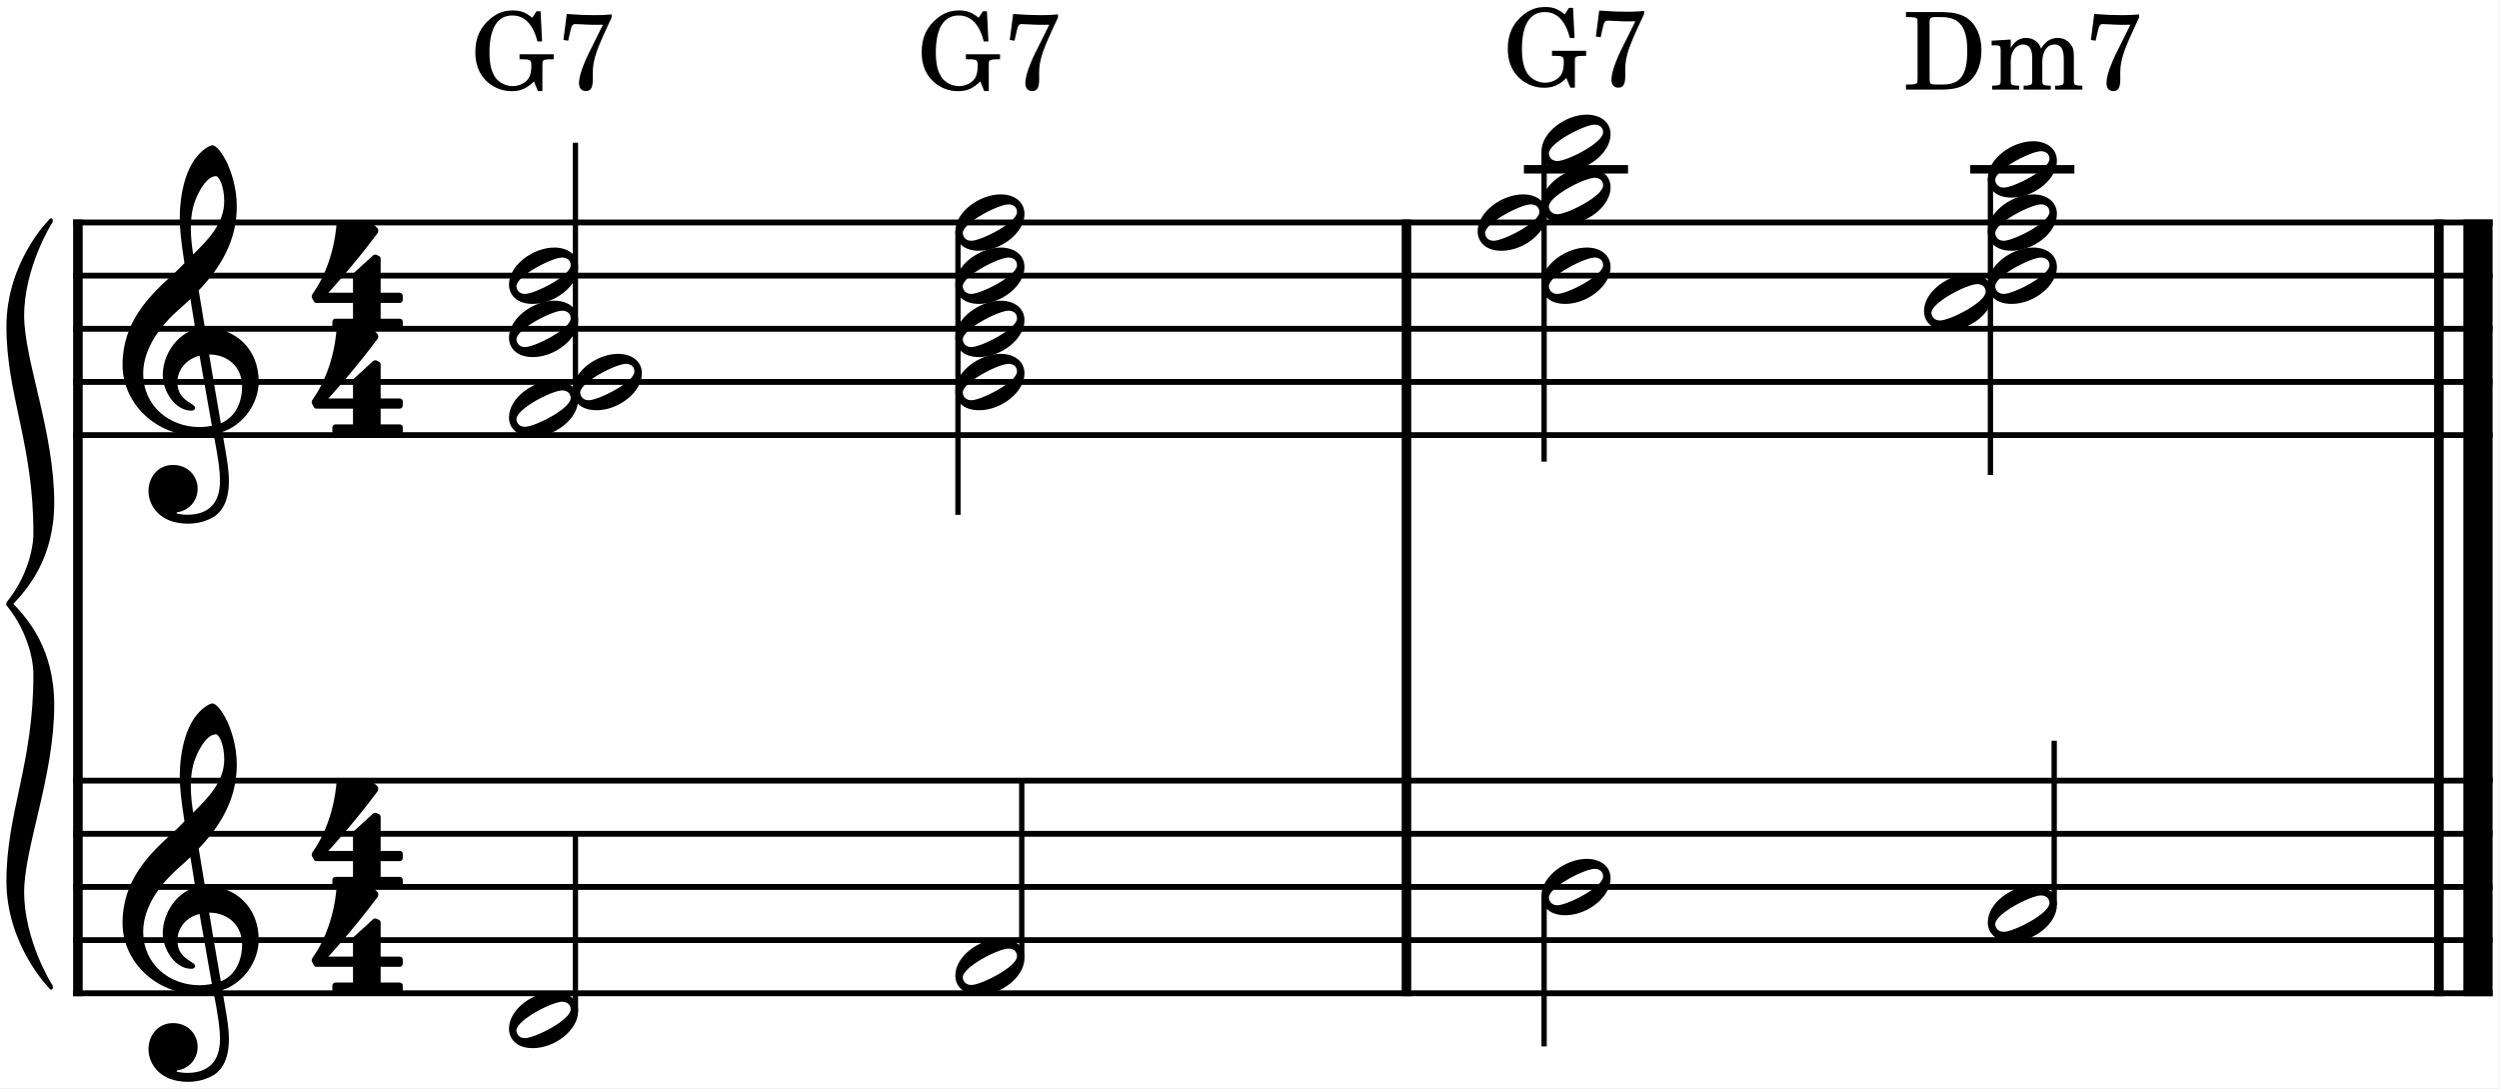
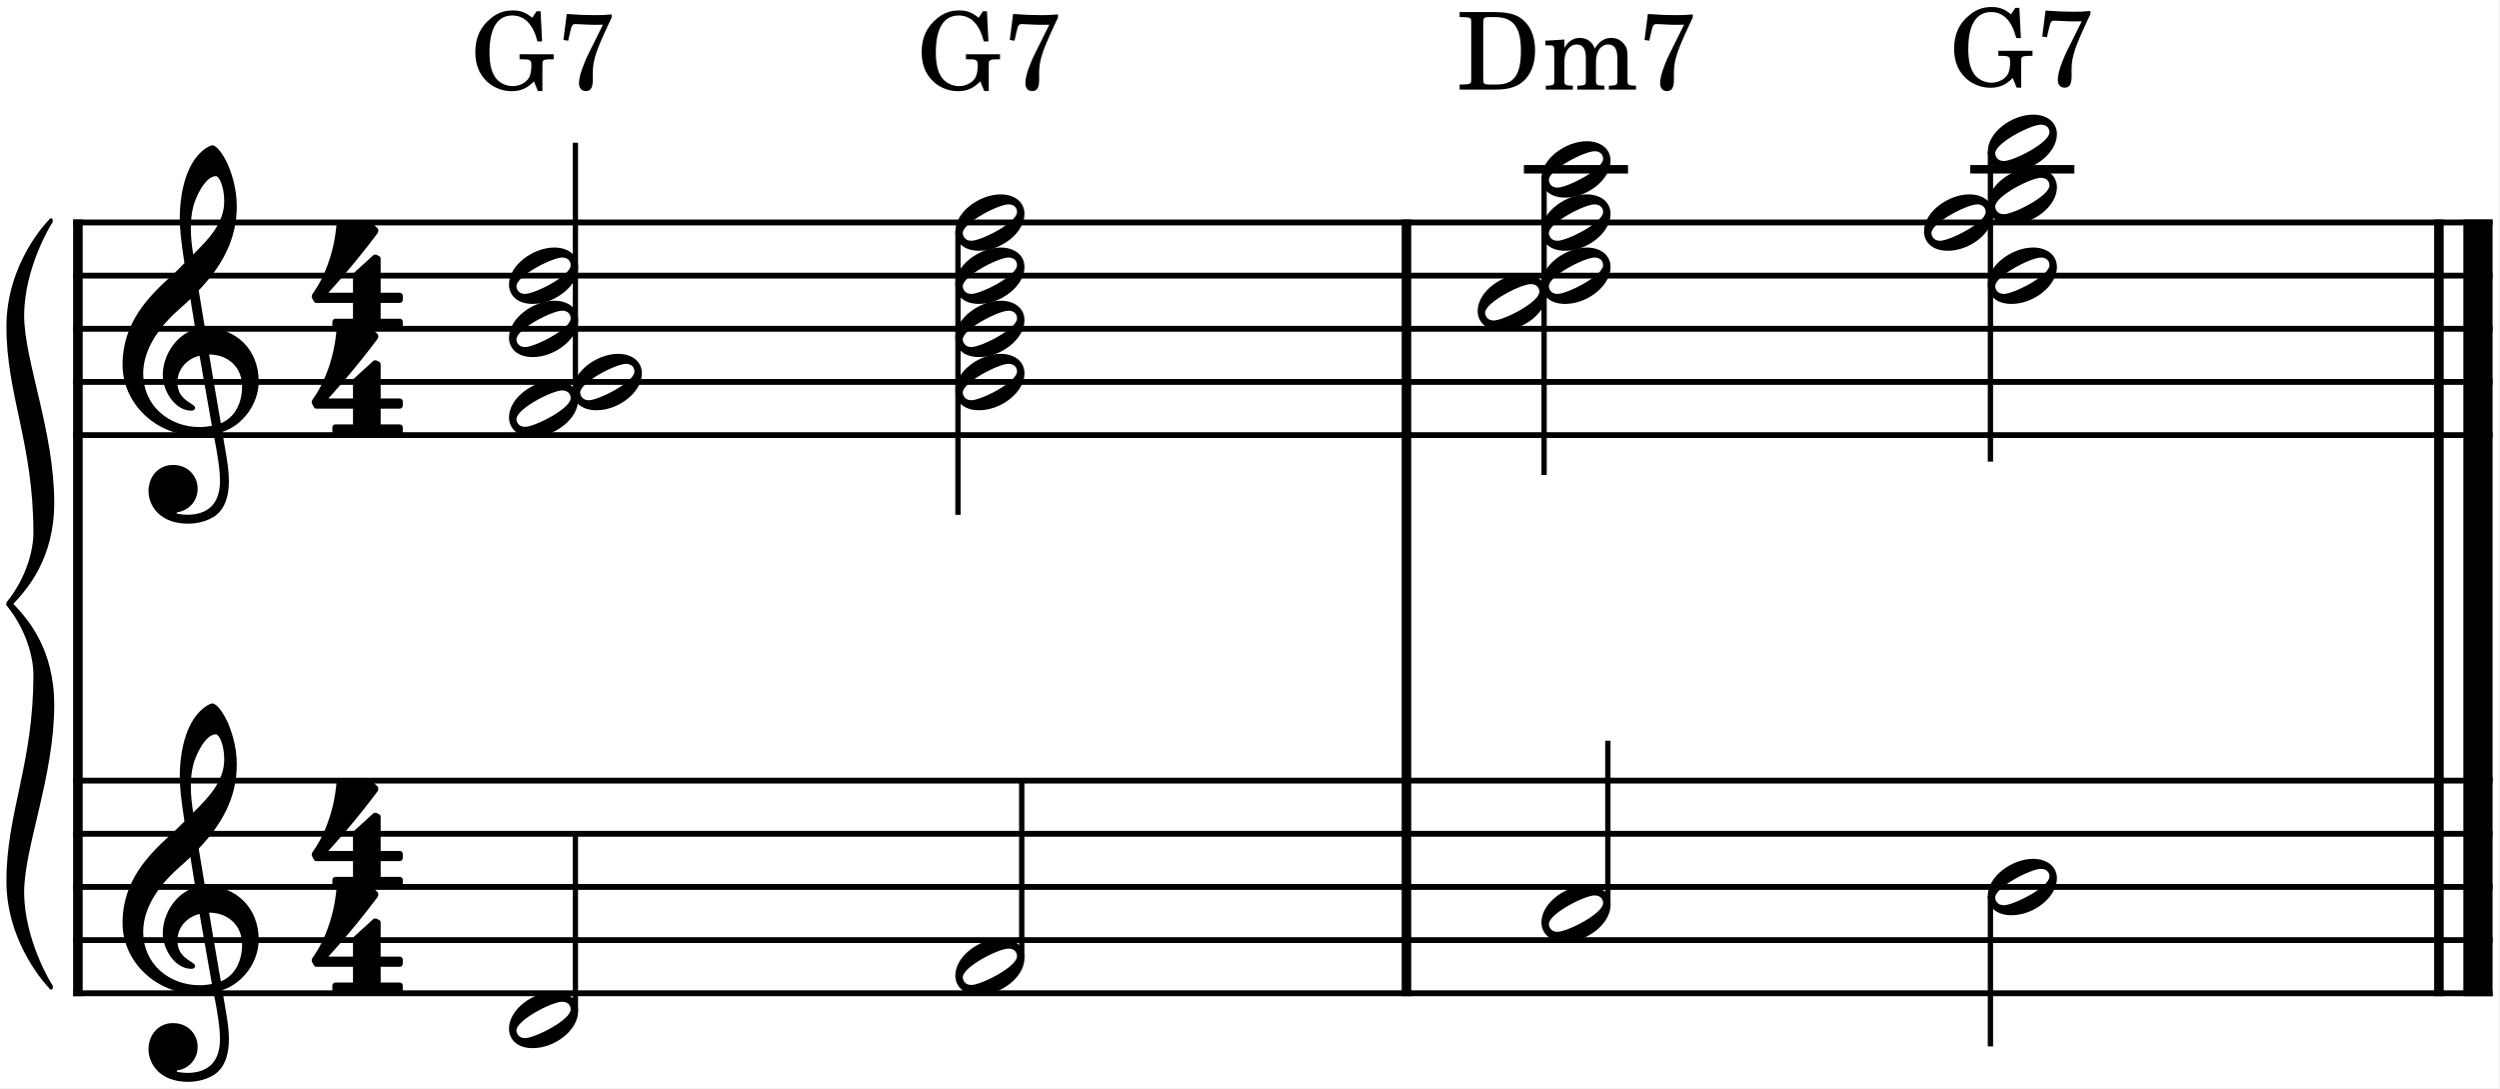
<svg xmlns="http://www.w3.org/2000/svg" width="82.302mm" height="35.823mm" viewBox="0 0 3888.29 1692.43" version="1.2" baseProfile="full">
  <path class="" fill="#ffffff" fill-rule="evenodd" d="M0,0 L3888.29,0 L3888.29,1692.43 L0,1692.43 L0,0 " />
  <polyline class="StaffLines" fill="none" stroke="#000000" stroke-width="9.09" stroke-linejoin="bevel" points="113.776,346.014 3878.29,346.014" />
  <polyline class="StaffLines" fill="none" stroke="#000000" stroke-width="9.09" stroke-linejoin="bevel" points="113.776,428.692 3878.29,428.692" />
  <polyline class="StaffLines" fill="none" stroke="#000000" stroke-width="9.09" stroke-linejoin="bevel" points="113.776,511.369 3878.29,511.369" />
  <polyline class="StaffLines" fill="none" stroke="#000000" stroke-width="9.09" stroke-linejoin="bevel" points="113.776,594.046 3878.29,594.046" />
  <polyline class="StaffLines" fill="none" stroke="#000000" stroke-width="9.09" stroke-linejoin="bevel" points="113.776,676.723 3878.29,676.723" />
  <polyline class="StaffLines" fill="none" stroke="#000000" stroke-width="9.09" stroke-linejoin="bevel" points="113.776,1214.12 3878.29,1214.12" />
  <polyline class="StaffLines" fill="none" stroke="#000000" stroke-width="9.09" stroke-linejoin="bevel" points="113.776,1296.8 3878.29,1296.8" />
  <polyline class="StaffLines" fill="none" stroke="#000000" stroke-width="9.09" stroke-linejoin="bevel" points="113.776,1379.48 3878.29,1379.48" />
  <polyline class="StaffLines" fill="none" stroke="#000000" stroke-width="9.09" stroke-linejoin="bevel" points="113.776,1462.16 3878.29,1462.16" />
  <polyline class="StaffLines" fill="none" stroke="#000000" stroke-width="9.09" stroke-linejoin="bevel" points="113.776,1544.83 3878.29,1544.83" />
  <polyline class="BarLine" fill="none" stroke="#000000" stroke-width="14.88" stroke-linejoin="bevel" points="3794.79,341.467 3794.79,1214.12" />
  <polyline class="BarLine" fill="none" stroke="#000000" stroke-width="45.47" stroke-linejoin="bevel" points="3855.55,341.467 3855.55,1214.12" />
  <polyline class="BarLine" fill="none" stroke="#000000" stroke-width="14.88" stroke-linejoin="bevel" points="121.217,341.467 121.217,1214.12" />
  <polyline class="BarLine" fill="none" stroke="#000000" stroke-width="14.88" stroke-linejoin="bevel" points="2188.36,341.467 2188.36,1214.12" />
  <polyline class="BarLine" fill="none" stroke="#000000" stroke-width="14.88" stroke-linejoin="bevel" points="3794.79,1209.58 3794.79,1549.38" />
  <polyline class="BarLine" fill="none" stroke="#000000" stroke-width="45.47" stroke-linejoin="bevel" points="3855.55,1209.58 3855.55,1549.38" />
  <polyline class="BarLine" fill="none" stroke="#000000" stroke-width="14.88" stroke-linejoin="bevel" points="121.217,1209.58 121.217,1549.38" />
  <polyline class="BarLine" fill="none" stroke="#000000" stroke-width="14.88" stroke-linejoin="bevel" points="2188.36,1209.58 2188.36,1549.38" />
  <polyline class="LedgerLine" fill="none" stroke="#000000" stroke-width="13.23" stroke-linejoin="bevel" points="2371.09,263.337 2533.14,263.337" />
  <polyline class="LedgerLine" fill="none" stroke="#000000" stroke-width="13.23" stroke-linejoin="bevel" points="3065.57,263.337 3227.63,263.337" />
-   <polyline class="Stem" fill="none" stroke="#000000" stroke-width="8.27" stroke-linejoin="bevel" points="2402.5,235.889 2402.5,718.062" />
+   <polyline class="Stem" fill="none" stroke="#000000" stroke-width="8.27" stroke-linejoin="bevel" points="2402.5,277.227 2402.5,738.731" />
  <polyline class="Stem" fill="none" stroke="#000000" stroke-width="8.27" stroke-linejoin="bevel" points="895.286,622.156 895.286,221.999" />
-   <polyline class="Stem" fill="none" stroke="#000000" stroke-width="8.27" stroke-linejoin="bevel" points="3096.99,277.227 3096.99,738.731" />
+   <polyline class="Stem" fill="none" stroke="#000000" stroke-width="8.27" stroke-linejoin="bevel" points="3096.99,235.889 3096.99,718.062" />
  <polyline class="Stem" fill="none" stroke="#000000" stroke-width="8.27" stroke-linejoin="bevel" points="1490.56,359.904 1490.56,800.739" />
-   <polyline class="Stem" fill="none" stroke="#000000" stroke-width="8.27" stroke-linejoin="bevel" points="2402.5,1393.37 2402.5,1627.51" />
-   <polyline class="Stem" fill="none" stroke="#000000" stroke-width="8.27" stroke-linejoin="bevel" points="3196.2,1407.59 3196.2,1152.12" />
+   <polyline class="Stem" fill="none" stroke="#000000" stroke-width="8.27" stroke-linejoin="bevel" points="2501.72,1407.59 2501.72,1152.12" />
+   <polyline class="Stem" fill="none" stroke="#000000" stroke-width="8.27" stroke-linejoin="bevel" points="3096.99,1393.37 3096.99,1627.51" />
  <polyline class="Stem" fill="none" stroke="#000000" stroke-width="8.27" stroke-linejoin="bevel" points="1589.77,1490.27 1589.77,1214.12" />
  <polyline class="Stem" fill="none" stroke="#000000" stroke-width="8.27" stroke-linejoin="bevel" points="895.286,1572.94 895.286,1296.8" />
  <path class="Note" d="M1511.26,622.515 C1500.33,622.515 1498.01,613.577 1498.01,610.593 C1498.01,594.374 1553.62,565.905 1569.18,565.905 C1577.12,565.905 1582.41,570.546 1582.41,577.827 C1582.41,594.374 1526.47,622.515 1511.26,622.515 M1556.93,550.358 C1524.82,550.358 1486.43,577.171 1486.43,607.952 C1486.43,622.187 1496.69,638.062 1523.51,638.062 C1557.93,638.062 1594.01,609.937 1594.01,580.812 C1594.01,561.28 1577.44,550.358 1556.93,550.358" />
-   <path class="Note" d="M3117.69,291.806 C3106.76,291.806 3104.44,282.869 3104.44,279.884 C3104.44,263.665 3160.04,235.197 3175.61,235.197 C3183.54,235.197 3188.84,239.837 3188.84,247.119 C3188.84,263.665 3132.9,291.806 3117.69,291.806 M3163.36,219.65 C3131.25,219.65 3092.86,246.462 3092.86,277.244 C3092.86,291.478 3103.12,307.353 3129.94,307.353 C3164.36,307.353 3200.44,279.228 3200.44,250.103 C3200.44,230.572 3183.87,219.65 3163.36,219.65" />
-   <path class="Note" d="M3117.69,374.483 C3106.76,374.483 3104.44,365.546 3104.44,362.561 C3104.44,346.343 3160.04,317.874 3175.61,317.874 C3183.54,317.874 3188.84,322.514 3188.84,329.796 C3188.84,346.343 3132.9,374.483 3117.69,374.483 M3163.36,302.327 C3131.25,302.327 3092.86,329.139 3092.86,359.921 C3092.86,374.155 3103.12,390.03 3129.94,390.03 C3164.36,390.03 3200.44,361.905 3200.44,332.78 C3200.44,313.249 3183.87,302.327 3163.36,302.327" />
+   <path class="Note" d="M3117.69,250.467 C3106.76,250.467 3104.44,241.53 3104.44,238.546 C3104.44,222.327 3160.04,193.858 3175.61,193.858 C3183.54,193.858 3188.84,198.499 3188.84,205.78 C3188.84,222.327 3132.9,250.467 3117.69,250.467 M3163.36,178.311 C3131.25,178.311 3092.86,205.124 3092.86,235.905 C3092.86,250.139 3103.12,266.014 3129.94,266.014 C3164.36,266.014 3200.44,237.889 3200.44,208.764 C3200.44,189.233 3183.87,178.311 3163.36,178.311" />
+   <path class="Note" d="M3117.69,333.145 C3106.76,333.145 3104.44,324.207 3104.44,321.223 C3104.44,305.004 3160.04,276.535 3175.61,276.535 C3183.54,276.535 3188.84,281.176 3188.84,288.457 C3188.84,305.004 3132.9,333.145 3117.69,333.145 M3163.36,260.988 C3131.25,260.988 3092.86,287.801 3092.86,318.582 C3092.86,332.817 3103.12,348.692 3129.94,348.692 C3164.36,348.692 3200.44,320.567 3200.44,291.442 C3200.44,271.91 3183.87,260.988 3163.36,260.988" />
+   <path class="Note" d="M3018.46,374.483 C3007.54,374.483 3005.21,365.546 3005.21,362.561 C3005.21,346.343 3060.82,317.874 3076.38,317.874 C3084.32,317.874 3089.62,322.514 3089.62,329.796 C3089.62,346.343 3033.68,374.483 3018.46,374.483 M3064.13,302.327 C3032.02,302.327 2993.63,329.139 2993.63,359.921 C2993.63,374.155 3003.9,390.03 3030.71,390.03 C3065.13,390.03 3101.21,361.905 3101.21,332.78 C3101.21,313.249 3084.65,302.327 3064.13,302.327" />
  <path class="Note" d="M3117.69,457.16 C3106.76,457.16 3104.44,448.223 3104.44,445.239 C3104.44,429.02 3160.04,400.551 3175.61,400.551 C3183.54,400.551 3188.84,405.192 3188.84,412.473 C3188.84,429.02 3132.9,457.16 3117.69,457.16 M3163.36,385.004 C3131.25,385.004 3092.86,411.817 3092.86,442.598 C3092.86,456.832 3103.12,472.707 3129.94,472.707 C3164.36,472.707 3200.44,444.582 3200.44,415.457 C3200.44,395.926 3183.87,385.004 3163.36,385.004" />
-   <path class="Note" d="M3018.46,498.499 C3007.54,498.499 3005.21,489.561 3005.21,486.577 C3005.21,470.358 3060.82,441.89 3076.38,441.89 C3084.32,441.89 3089.62,446.53 3089.62,453.811 C3089.62,470.358 3033.68,498.499 3018.46,498.499 M3064.13,426.343 C3032.02,426.343 2993.63,453.155 2993.63,483.936 C2993.63,498.171 3003.9,514.046 3030.71,514.046 C3065.13,514.046 3101.21,485.921 3101.21,456.796 C3101.21,437.265 3084.65,426.343 3064.13,426.343" />
-   <path class="Note" d="M2423.2,250.467 C2412.28,250.467 2409.95,241.53 2409.95,238.546 C2409.95,222.327 2465.56,193.858 2481.12,193.858 C2489.06,193.858 2494.35,198.499 2494.35,205.78 C2494.35,222.327 2438.42,250.467 2423.2,250.467 M2468.87,178.311 C2436.76,178.311 2398.37,205.124 2398.37,235.905 C2398.37,250.139 2408.63,266.014 2435.45,266.014 C2469.87,266.014 2505.95,237.889 2505.95,208.764 C2505.95,189.233 2489.38,178.311 2468.87,178.311" />
-   <path class="Note" d="M2423.2,333.145 C2412.28,333.145 2409.95,324.207 2409.95,321.223 C2409.95,305.004 2465.56,276.535 2481.12,276.535 C2489.06,276.535 2494.35,281.176 2494.35,288.457 C2494.35,305.004 2438.42,333.145 2423.2,333.145 M2468.87,260.988 C2436.76,260.988 2398.37,287.801 2398.37,318.582 C2398.37,332.817 2408.63,348.692 2435.45,348.692 C2469.87,348.692 2505.95,320.567 2505.95,291.442 C2505.95,271.91 2489.38,260.988 2468.87,260.988" />
-   <path class="Note" d="M2323.97,374.483 C2313.05,374.483 2310.72,365.546 2310.72,362.561 C2310.72,346.343 2366.33,317.874 2381.89,317.874 C2389.83,317.874 2395.13,322.514 2395.13,329.796 C2395.13,346.343 2339.19,374.483 2323.97,374.483 M2369.64,302.327 C2337.54,302.327 2299.14,329.139 2299.14,359.921 C2299.14,374.155 2309.41,390.03 2336.22,390.03 C2370.64,390.03 2406.72,361.905 2406.72,332.78 C2406.72,313.249 2390.16,302.327 2369.64,302.327" />
+   <path class="Note" d="M2423.2,291.806 C2412.28,291.806 2409.95,282.869 2409.95,279.884 C2409.95,263.665 2465.56,235.197 2481.12,235.197 C2489.06,235.197 2494.35,239.837 2494.35,247.119 C2494.35,263.665 2438.42,291.806 2423.2,291.806 M2468.87,219.65 C2436.76,219.65 2398.37,246.462 2398.37,277.244 C2398.37,291.478 2408.63,307.353 2435.45,307.353 C2469.87,307.353 2505.95,279.228 2505.95,250.103 C2505.95,230.572 2489.38,219.65 2468.87,219.65" />
+   <path class="Note" d="M2423.2,374.483 C2412.28,374.483 2409.95,365.546 2409.95,362.561 C2409.95,346.343 2465.56,317.874 2481.12,317.874 C2489.06,317.874 2494.35,322.514 2494.35,329.796 C2494.35,346.343 2438.42,374.483 2423.2,374.483 M2468.87,302.327 C2436.76,302.327 2398.37,329.139 2398.37,359.921 C2398.37,374.155 2408.63,390.03 2435.45,390.03 C2469.87,390.03 2505.95,361.905 2505.95,332.78 C2505.95,313.249 2489.38,302.327 2468.87,302.327" />
  <path class="Note" d="M2423.2,457.16 C2412.28,457.16 2409.95,448.223 2409.95,445.239 C2409.95,429.02 2465.56,400.551 2481.12,400.551 C2489.06,400.551 2494.35,405.192 2494.35,412.473 C2494.35,429.02 2438.42,457.16 2423.2,457.16 M2468.87,385.004 C2436.76,385.004 2398.37,411.817 2398.37,442.598 C2398.37,456.832 2408.63,472.707 2435.45,472.707 C2469.87,472.707 2505.95,444.582 2505.95,415.457 C2505.95,395.926 2489.38,385.004 2468.87,385.004" />
+   <path class="Note" d="M2323.97,498.499 C2313.05,498.499 2310.72,489.561 2310.72,486.577 C2310.72,470.358 2366.33,441.89 2381.89,441.89 C2389.83,441.89 2395.13,446.53 2395.13,453.811 C2395.13,470.358 2339.19,498.499 2323.97,498.499 M2369.64,426.343 C2337.54,426.343 2299.14,453.155 2299.14,483.936 C2299.14,498.171 2309.41,514.046 2336.22,514.046 C2370.64,514.046 2406.72,485.921 2406.72,456.796 C2406.72,437.265 2390.16,426.343 2369.64,426.343" />
  <path class="Note" d="M816.768,663.853 C805.846,663.853 803.518,654.916 803.518,651.931 C803.518,635.713 859.127,607.244 874.69,607.244 C882.627,607.244 887.924,611.885 887.924,619.166 C887.924,635.713 831.987,663.853 816.768,663.853 M862.44,591.697 C830.33,591.697 791.94,618.51 791.94,649.291 C791.94,663.525 802.205,679.4 829.018,679.4 C863.44,679.4 899.518,651.275 899.518,622.15 C899.518,602.619 882.955,591.697 862.44,591.697" />
  <path class="Note" d="M915.981,622.515 C905.059,622.515 902.731,613.577 902.731,610.593 C902.731,594.374 958.34,565.905 973.902,565.905 C981.84,565.905 987.137,570.546 987.137,577.827 C987.137,594.374 931.199,622.515 915.981,622.515 M961.652,550.358 C929.543,550.358 891.152,577.171 891.152,607.952 C891.152,622.187 901.418,638.062 928.231,638.062 C962.652,638.062 998.731,609.937 998.731,580.812 C998.731,561.28 982.168,550.358 961.652,550.358" />
  <path class="Note" d="M816.768,539.838 C805.846,539.838 803.518,530.9 803.518,527.916 C803.518,511.697 859.127,483.228 874.69,483.228 C882.627,483.228 887.924,487.869 887.924,495.15 C887.924,511.697 831.987,539.838 816.768,539.838 M862.44,467.681 C830.33,467.681 791.94,494.494 791.94,525.275 C791.94,539.509 802.205,555.384 829.018,555.384 C863.44,555.384 899.518,527.259 899.518,498.134 C899.518,478.603 882.955,467.681 862.44,467.681" />
  <path class="Note" d="M816.768,457.16 C805.846,457.16 803.518,448.223 803.518,445.239 C803.518,429.02 859.127,400.551 874.69,400.551 C882.627,400.551 887.924,405.192 887.924,412.473 C887.924,429.02 831.987,457.16 816.768,457.16 M862.44,385.004 C830.33,385.004 791.94,411.817 791.94,442.598 C791.94,456.832 802.205,472.707 829.018,472.707 C863.44,472.707 899.518,444.582 899.518,415.457 C899.518,395.926 882.955,385.004 862.44,385.004" />
  <path class="Note" d="M1511.26,374.483 C1500.33,374.483 1498.01,365.546 1498.01,362.561 C1498.01,346.343 1553.62,317.874 1569.18,317.874 C1577.12,317.874 1582.41,322.514 1582.41,329.796 C1582.41,346.343 1526.47,374.483 1511.26,374.483 M1556.93,302.327 C1524.82,302.327 1486.43,329.139 1486.43,359.921 C1486.43,374.155 1496.69,390.03 1523.51,390.03 C1557.93,390.03 1594.01,361.905 1594.01,332.78 C1594.01,313.249 1577.44,302.327 1556.93,302.327" />
  <path class="Note" d="M1511.26,457.16 C1500.33,457.16 1498.01,448.223 1498.01,445.239 C1498.01,429.02 1553.62,400.551 1569.18,400.551 C1577.12,400.551 1582.41,405.192 1582.41,412.473 C1582.41,429.02 1526.47,457.16 1511.26,457.16 M1556.93,385.004 C1524.82,385.004 1486.43,411.817 1486.43,442.598 C1486.43,456.832 1496.69,472.707 1523.51,472.707 C1557.93,472.707 1594.01,444.582 1594.01,415.457 C1594.01,395.926 1577.44,385.004 1556.93,385.004" />
  <path class="Note" d="M1511.26,539.838 C1500.33,539.838 1498.01,530.9 1498.01,527.916 C1498.01,511.697 1553.62,483.228 1569.18,483.228 C1577.12,483.228 1582.41,487.869 1582.41,495.15 C1582.41,511.697 1526.47,539.838 1511.26,539.838 M1556.93,467.681 C1524.82,467.681 1486.43,494.494 1486.43,525.275 C1486.43,539.509 1496.69,555.384 1523.51,555.384 C1557.93,555.384 1594.01,527.259 1594.01,498.134 C1594.01,478.603 1577.44,467.681 1556.93,467.681" />
  <path class="Note" d="M1511.26,1531.96 C1500.33,1531.96 1498.01,1523.03 1498.01,1520.04 C1498.01,1503.82 1553.62,1475.35 1569.18,1475.35 C1577.12,1475.35 1582.41,1479.99 1582.41,1487.28 C1582.41,1503.82 1526.47,1531.96 1511.26,1531.96 M1556.93,1459.81 C1524.82,1459.81 1486.43,1486.62 1486.43,1517.4 C1486.43,1531.64 1496.69,1547.51 1523.51,1547.51 C1557.93,1547.51 1594.01,1519.39 1594.01,1490.26 C1594.01,1470.73 1577.44,1459.81 1556.93,1459.81" />
-   <path class="Note" d="M3117.69,1449.29 C3106.76,1449.29 3104.44,1440.35 3104.44,1437.36 C3104.44,1421.15 3160.04,1392.68 3175.61,1392.68 C3183.54,1392.68 3188.84,1397.32 3188.84,1404.6 C3188.84,1421.15 3132.9,1449.29 3117.69,1449.29 M3163.36,1377.13 C3131.25,1377.13 3092.86,1403.94 3092.86,1434.72 C3092.86,1448.96 3103.12,1464.83 3129.94,1464.83 C3164.36,1464.83 3200.44,1436.71 3200.44,1407.58 C3200.44,1388.05 3183.87,1377.13 3163.36,1377.13" />
-   <path class="Note" d="M2423.2,1407.95 C2412.28,1407.95 2409.95,1399.01 2409.95,1396.03 C2409.95,1379.81 2465.56,1351.34 2481.12,1351.34 C2489.06,1351.34 2494.35,1355.98 2494.35,1363.26 C2494.35,1379.81 2438.42,1407.95 2423.2,1407.95 M2468.87,1335.79 C2436.76,1335.79 2398.37,1362.6 2398.37,1393.39 C2398.37,1407.62 2408.63,1423.49 2435.45,1423.49 C2469.87,1423.49 2505.95,1395.37 2505.95,1366.24 C2505.95,1346.71 2489.38,1335.79 2468.87,1335.79" />
+   <path class="Note" d="M3117.69,1407.95 C3106.76,1407.95 3104.44,1399.01 3104.44,1396.03 C3104.44,1379.81 3160.04,1351.34 3175.61,1351.34 C3183.54,1351.34 3188.84,1355.98 3188.84,1363.26 C3188.84,1379.81 3132.9,1407.95 3117.69,1407.95 M3163.36,1335.79 C3131.25,1335.79 3092.86,1362.6 3092.86,1393.39 C3092.86,1407.62 3103.12,1423.49 3129.94,1423.49 C3164.36,1423.49 3200.44,1395.37 3200.44,1366.24 C3200.44,1346.71 3183.87,1335.79 3163.36,1335.79" />
+   <path class="Note" d="M2423.2,1449.29 C2412.28,1449.29 2409.95,1440.35 2409.95,1437.36 C2409.95,1421.15 2465.56,1392.68 2481.12,1392.68 C2489.06,1392.68 2494.35,1397.32 2494.35,1404.6 C2494.35,1421.15 2438.42,1449.29 2423.2,1449.29 M2468.87,1377.13 C2436.76,1377.13 2398.37,1403.94 2398.37,1434.72 C2398.37,1448.96 2408.63,1464.83 2435.45,1464.83 C2469.87,1464.83 2505.95,1436.71 2505.95,1407.58 C2505.95,1388.05 2489.38,1377.13 2468.87,1377.13" />
  <path class="Note" d="M816.768,1614.64 C805.846,1614.64 803.518,1605.7 803.518,1602.72 C803.518,1586.5 859.127,1558.03 874.69,1558.03 C882.627,1558.03 887.924,1562.67 887.924,1569.95 C887.924,1586.5 831.987,1614.64 816.768,1614.64 M862.44,1542.48 C830.33,1542.48 791.94,1569.3 791.94,1600.08 C791.94,1614.31 802.205,1630.19 829.018,1630.19 C863.44,1630.19 899.518,1602.06 899.518,1572.94 C899.518,1553.41 882.955,1542.48 862.44,1542.48" />
  <path class="Clef" d="M329.682,662.233 C323.057,663.562 316.776,664.218 310.479,664.218 C263.151,664.218 222.776,631.124 222.776,581.14 C222.776,540.749 251.244,504.671 280.369,479.515 C285.994,474.562 291.291,469.921 296.26,464.952 C299.229,482.827 301.557,498.39 303.869,511.952 C273.744,520.89 253.229,552.671 253.229,583.78 C253.229,606.952 271.432,638.733 297.901,638.733 C300.557,638.733 303.541,637.405 303.541,634.421 C303.541,631.452 300.229,629.796 296.26,627.14 C283.338,619.202 276.057,610.593 276.057,594.374 C276.057,574.187 290.963,557.968 310.479,553.327 L329.682,662.233 M300.557,321.968 C303.541,308.733 318.76,273.968 335.979,273.968 C340.932,273.968 348.885,290.187 348.885,313.03 C348.885,347.452 323.401,373.28 300.557,395.78 C298.572,382.546 296.916,369.64 296.916,355.733 C296.916,343.483 297.901,332.233 300.557,321.968 M376.682,600.999 C376.682,624.499 367.088,648.655 343.588,658.265 C336.635,618.546 327.697,565.905 325.385,551.343 C355.166,551.343 376.682,571.546 376.682,600.999 M231.041,763.843 C231.041,785.687 247.932,814.483 292.619,814.483 C308.166,814.483 321.744,810.515 333.651,803.233 C351.526,790.655 356.166,768.812 356.166,747.952 C356.166,735.046 354.182,720.155 350.869,701.28 C349.869,694.671 347.885,684.733 345.901,671.827 C378.338,661.233 402.51,627.483 402.51,593.39 C402.51,543.405 367.088,509.64 318.76,509.64 C315.447,489.78 312.135,470.249 309.166,451.718 C344.244,414.983 368.416,373.608 368.416,320.983 C368.416,290.858 359.135,266.358 353.854,254.452 C345.901,237.562 336.307,225.983 330.338,225.983 C328.026,225.983 317.776,229.952 306.838,242.858 C285.666,268.015 279.697,310.39 279.697,338.187 C279.697,356.062 281.354,372.28 286.979,409.358 C286.651,409.687 269.447,427.218 262.494,432.858 C232.369,460.983 190.666,501.03 190.666,567.233 C190.666,629.124 244.619,677.78 306.182,677.78 C315.776,677.78 324.713,676.796 332.338,675.468 C338.619,707.249 342.26,730.421 342.26,747.952 C342.26,782.374 324.713,800.593 291.291,800.593 C283.338,800.593 276.401,798.937 275.729,798.937 C275.401,798.593 274.744,798.265 274.744,797.937 C274.744,797.28 275.401,796.952 276.401,796.608 C291.947,794.296 307.51,781.062 307.51,759.874 C307.51,741.999 293.932,723.14 269.119,723.14 C245.947,723.14 231.041,741.999 231.041,763.843" />
  <path class="Clef" d="M329.682,1530.34 C323.057,1531.67 316.776,1532.33 310.479,1532.33 C263.151,1532.33 222.776,1499.23 222.776,1449.25 C222.776,1408.86 251.244,1372.78 280.369,1347.62 C285.994,1342.67 291.291,1338.03 296.26,1333.06 C299.229,1350.94 301.557,1366.5 303.869,1380.06 C273.744,1389 253.229,1420.78 253.229,1451.89 C253.229,1475.06 271.432,1506.84 297.901,1506.84 C300.557,1506.84 303.541,1505.52 303.541,1502.53 C303.541,1499.56 300.229,1497.91 296.26,1495.25 C283.338,1487.31 276.057,1478.7 276.057,1462.48 C276.057,1442.3 290.963,1426.08 310.479,1421.44 L329.682,1530.34 M300.557,1190.08 C303.541,1176.84 318.76,1142.08 335.979,1142.08 C340.932,1142.08 348.885,1158.3 348.885,1181.14 C348.885,1215.56 323.401,1241.39 300.557,1263.89 C298.572,1250.66 296.916,1237.75 296.916,1223.84 C296.916,1211.59 297.901,1200.34 300.557,1190.08 M376.682,1469.11 C376.682,1492.61 367.088,1516.77 343.588,1526.37 C336.635,1486.66 327.697,1434.02 325.385,1419.45 C355.166,1419.45 376.682,1439.66 376.682,1469.11 M231.041,1631.95 C231.041,1653.8 247.932,1682.59 292.619,1682.59 C308.166,1682.59 321.744,1678.62 333.651,1671.34 C351.526,1658.77 356.166,1636.92 356.166,1616.06 C356.166,1603.16 354.182,1588.27 350.869,1569.39 C349.869,1562.78 347.885,1552.84 345.901,1539.94 C378.338,1529.34 402.51,1495.59 402.51,1461.5 C402.51,1411.52 367.088,1377.75 318.76,1377.75 C315.447,1357.89 312.135,1338.36 309.166,1319.83 C344.244,1283.09 368.416,1241.72 368.416,1189.09 C368.416,1158.97 359.135,1134.47 353.854,1122.56 C345.901,1105.67 336.307,1094.09 330.338,1094.09 C328.026,1094.09 317.776,1098.06 306.838,1110.97 C285.666,1136.12 279.697,1178.5 279.697,1206.3 C279.697,1224.17 281.354,1240.39 286.979,1277.47 C286.651,1277.8 269.447,1295.33 262.494,1300.97 C232.369,1329.09 190.666,1369.14 190.666,1435.34 C190.666,1497.23 244.619,1545.89 306.182,1545.89 C315.776,1545.89 324.713,1544.91 332.338,1543.58 C338.619,1575.36 342.26,1598.53 342.26,1616.06 C342.26,1650.48 324.713,1668.7 291.291,1668.7 C283.338,1668.7 276.401,1667.05 275.729,1667.05 C275.401,1666.7 274.744,1666.37 274.744,1666.05 C274.744,1665.39 275.401,1665.06 276.401,1664.72 C291.947,1662.41 307.51,1649.17 307.51,1627.98 C307.51,1610.11 293.932,1591.25 269.119,1591.25 C245.947,1591.25 231.041,1610.11 231.041,1631.95" />
  <path class="TimeSig" d="M549.238,471.209 L549.238,495.709 L521.769,495.709 C519.457,495.709 517.128,497.693 517.128,500.334 L517.128,506.631 C517.128,509.271 519.457,511.271 521.769,511.271 L622.066,511.271 C624.707,511.271 626.691,509.271 626.691,506.631 L626.691,500.334 C626.691,497.693 624.707,495.709 622.066,495.709 L592.269,495.709 L592.269,471.209 L622.066,471.209 C624.707,471.209 626.691,468.896 626.691,466.256 L626.691,459.959 C626.691,457.646 624.707,455.334 622.066,455.334 L592.269,455.334 L592.269,402.693 C592.269,400.709 591.285,399.052 589.957,398.396 L585.988,396.412 C585.316,396.084 584.988,396.084 584.332,396.084 C583.003,396.084 581.675,396.084 580.691,397.068 L550.566,424.537 C549.566,425.537 549.238,426.865 549.238,428.177 L549.238,455.334 L510.847,455.334 C510.847,455.334 547.91,415.599 586.972,363.302 C588.3,361.662 588.628,360.006 588.628,358.677 C588.628,357.021 587.972,355.693 587.628,355.365 L580.347,348.084 C579.363,347.427 578.363,346.756 577.05,346.756 C575.066,346.756 530.378,346.756 527.722,346.756 C525.41,346.756 523.753,348.74 523.425,350.724 C523.425,350.724 521.769,375.224 513.16,402.037 C504.55,428.849 494.628,445.396 486.019,457.646 C486.019,457.646 485.035,459.302 485.035,461.287 C485.035,461.943 485.035,462.615 485.363,463.271 C486.347,465.584 488.675,469.224 488.675,469.224 C488.675,469.224 489.332,471.209 492.316,471.209 L549.238,471.209 " />
  <path class="TimeSig" d="M549.238,635.591 L549.238,660.091 L521.769,660.091 C519.457,660.091 517.128,662.076 517.128,664.716 L517.128,671.013 C517.128,673.654 519.457,675.654 521.769,675.654 L622.066,675.654 C624.707,675.654 626.691,673.654 626.691,671.013 L626.691,664.716 C626.691,662.076 624.707,660.091 622.066,660.091 L592.269,660.091 L592.269,635.591 L622.066,635.591 C624.707,635.591 626.691,633.279 626.691,630.638 L626.691,624.341 C626.691,622.029 624.707,619.716 622.066,619.716 L592.269,619.716 L592.269,567.076 C592.269,565.091 591.285,563.435 589.957,562.779 L585.988,560.795 C585.316,560.466 584.988,560.466 584.332,560.466 C583.003,560.466 581.675,560.466 580.691,561.451 L550.566,588.92 C549.566,589.92 549.238,591.248 549.238,592.56 L549.238,619.716 L510.847,619.716 C510.847,619.716 547.91,579.982 586.972,527.685 C588.3,526.045 588.628,524.388 588.628,523.06 C588.628,521.404 587.972,520.076 587.628,519.748 L580.347,512.466 C579.363,511.81 578.363,511.138 577.05,511.138 C575.066,511.138 530.378,511.138 527.722,511.138 C525.41,511.138 523.753,513.123 523.425,515.107 C523.425,515.107 521.769,539.607 513.16,566.42 C504.55,593.232 494.628,609.779 486.019,622.029 C486.019,622.029 485.035,623.685 485.035,625.67 C485.035,626.326 485.035,626.998 485.363,627.654 C486.347,629.966 488.675,633.607 488.675,633.607 C488.675,633.607 489.332,635.591 492.316,635.591 L549.238,635.591 " />
  <path class="TimeSig" d="M549.238,1339.32 L549.238,1363.82 L521.769,1363.82 C519.457,1363.82 517.128,1365.8 517.128,1368.44 L517.128,1374.74 C517.128,1377.38 519.457,1379.38 521.769,1379.38 L622.066,1379.38 C624.707,1379.38 626.691,1377.38 626.691,1374.74 L626.691,1368.44 C626.691,1365.8 624.707,1363.82 622.066,1363.82 L592.269,1363.82 L592.269,1339.32 L622.066,1339.32 C624.707,1339.32 626.691,1337.01 626.691,1334.37 L626.691,1328.07 C626.691,1325.76 624.707,1323.44 622.066,1323.44 L592.269,1323.44 L592.269,1270.8 C592.269,1268.82 591.285,1267.16 589.957,1266.51 L585.988,1264.52 C585.316,1264.19 584.988,1264.19 584.332,1264.19 C583.003,1264.19 581.675,1264.19 580.691,1265.18 L550.566,1292.65 C549.566,1293.65 549.238,1294.98 549.238,1296.29 L549.238,1323.44 L510.847,1323.44 C510.847,1323.44 547.91,1283.71 586.972,1231.41 C588.3,1229.77 588.628,1228.12 588.628,1226.79 C588.628,1225.13 587.972,1223.8 587.628,1223.48 L580.347,1216.19 C579.363,1215.54 578.363,1214.87 577.05,1214.87 C575.066,1214.87 530.378,1214.87 527.722,1214.87 C525.41,1214.87 523.753,1216.85 523.425,1218.83 C523.425,1218.83 521.769,1243.33 513.16,1270.15 C504.55,1296.96 494.628,1313.51 486.019,1325.76 C486.019,1325.76 485.035,1327.41 485.035,1329.4 C485.035,1330.05 485.035,1330.73 485.363,1331.38 C486.347,1333.69 488.675,1337.33 488.675,1337.33 C488.675,1337.33 489.332,1339.32 492.316,1339.32 L549.238,1339.32 " />
  <path class="TimeSig" d="M549.238,1503.7 L549.238,1528.2 L521.769,1528.2 C519.457,1528.2 517.128,1530.19 517.128,1532.83 L517.128,1539.12 C517.128,1541.76 519.457,1543.76 521.769,1543.76 L622.066,1543.76 C624.707,1543.76 626.691,1541.76 626.691,1539.12 L626.691,1532.83 C626.691,1530.19 624.707,1528.2 622.066,1528.2 L592.269,1528.2 L592.269,1503.7 L622.066,1503.7 C624.707,1503.7 626.691,1501.39 626.691,1498.75 L626.691,1492.45 C626.691,1490.14 624.707,1487.83 622.066,1487.83 L592.269,1487.83 L592.269,1435.19 C592.269,1433.2 591.285,1431.55 589.957,1430.89 L585.988,1428.9 C585.316,1428.58 584.988,1428.58 584.332,1428.58 C583.003,1428.58 581.675,1428.58 580.691,1429.56 L550.566,1457.03 C549.566,1458.03 549.238,1459.36 549.238,1460.67 L549.238,1487.83 L510.847,1487.83 C510.847,1487.83 547.91,1448.09 586.972,1395.8 C588.3,1394.15 588.628,1392.5 588.628,1391.17 C588.628,1389.51 587.972,1388.19 587.628,1387.86 L580.347,1380.58 C579.363,1379.92 578.363,1379.25 577.05,1379.25 C575.066,1379.25 530.378,1379.25 527.722,1379.25 C525.41,1379.25 523.753,1381.23 523.425,1383.22 C523.425,1383.22 521.769,1407.72 513.16,1434.53 C504.55,1461.34 494.628,1477.89 486.019,1490.14 C486.019,1490.14 485.035,1491.8 485.035,1493.78 C485.035,1494.44 485.035,1495.11 485.363,1495.76 C486.347,1498.08 488.675,1501.72 488.675,1501.72 C488.675,1501.72 489.332,1503.7 492.316,1503.7 L549.238,1503.7 " />
-   <path class="Harmony" d="M2965.59,139.322 L3021.7,139.322 C3036.57,139.322 3047.92,136.978 3056.78,131.978 C3073.63,122.447 3082.99,103.415 3082.99,78.368 C3082.99,55.322 3074.65,37.275 3059.28,27.259 C3050.09,21.415 3037.73,18.743 3018.7,18.743 L2965.59,18.743 L2965.59,26.587 L2968.76,26.587 C2978.12,26.759 2981.29,27.259 2982.62,28.931 C2983.62,30.431 2983.62,30.759 2983.62,39.29 L2983.62,118.775 C2983.62,127.29 2983.62,127.634 2982.62,129.134 C2981.29,130.806 2978.12,131.306 2968.76,131.478 L2965.59,131.478 L2965.59,139.322 M3011.85,131.478 C3003.34,131.478 3002.32,130.478 3002.32,122.29 L3002.32,35.947 C3002.32,27.759 3003.49,26.587 3011.85,26.587 L3020.53,26.587 C3049.09,26.587 3060.95,42.118 3060.95,79.025 C3060.95,116.447 3050.26,131.478 3023.2,131.478 L3011.85,131.478 " />
-   <path class="Harmony" d="M3128.59,61.493 L3098.87,63.337 L3098.87,70.509 L3105.71,70.509 C3112.06,70.681 3112.9,71.681 3112.9,78.868 L3112.9,126.634 C3112.73,129.134 3112.56,130.134 3111.9,130.978 C3110.73,132.478 3107.56,133.15 3100.37,133.306 L3099.7,133.306 L3099.7,139.322 L3141.79,139.322 L3141.79,133.306 L3141.12,133.306 C3130.1,132.978 3128.59,132.134 3128.59,125.962 L3128.59,95.072 C3128.59,80.197 3136.78,69.181 3147.63,69.181 C3157.15,69.181 3161.99,76.025 3161.99,89.556 L3161.99,126.79 C3161.82,128.962 3161.67,130.134 3160.82,130.978 C3159.82,132.478 3156.48,133.15 3149.31,133.306 L3148.63,133.306 L3148.63,139.322 L3190.88,139.322 L3190.88,133.306 L3190.21,133.306 C3179.2,132.978 3177.7,132.134 3177.7,126.134 L3177.7,96.572 C3177.7,79.868 3185.21,69.181 3196.9,69.181 C3206.42,69.181 3211.09,76.353 3211.09,91.384 L3211.09,126.634 C3210.93,128.962 3210.76,130.134 3209.93,130.978 C3208.93,132.478 3205.59,133.15 3198.4,133.306 L3197.73,133.306 L3197.73,139.322 L3239.99,139.322 L3239.99,133.306 L3239.32,133.306 C3228.29,132.978 3226.79,132.134 3226.79,125.962 L3226.79,88.056 C3226.79,77.697 3225.79,74.181 3221.45,68.509 C3216.6,62.337 3209.76,58.993 3201.74,58.993 C3190.88,58.993 3182.87,64.165 3175.7,75.697 C3172.85,65.665 3163.84,58.993 3152.65,58.993 C3142.46,58.993 3135.1,63.837 3128.59,74.353 L3128.59,61.493 " />
-   <path class="Harmony" d="M3253.32,62.165 L3260.67,63.337 L3263.67,50.134 C3266.18,39.118 3267.34,37.447 3272.18,37.447 C3273.03,37.447 3274.35,37.447 3275.87,37.618 C3296.4,38.618 3296.4,38.618 3304.09,38.618 C3306.26,38.618 3310.1,38.618 3314.78,38.447 L3303.42,61.322 C3291.06,85.884 3289.56,88.884 3285.38,99.243 C3280.2,111.759 3277.53,122.29 3277.53,129.306 C3277.53,136.978 3281.54,141.665 3288.06,141.665 C3296.07,141.665 3299.24,136.322 3299.07,121.79 C3298.24,97.743 3301.24,86.04 3319.12,46.962 C3322.12,40.447 3325.29,33.775 3328.31,27.259 L3328.31,22.415 C3318.28,23.259 3312.93,23.587 3302.59,23.587 C3288.06,23.587 3276.53,23.087 3258.49,21.743 L3253.32,62.165 " />
+   <path class="Harmony" d="M3142.04,12.25 L3135.68,12.25 L3129.17,22.266 C3118.32,13.75 3110.96,10.922 3098.78,10.922 C3085.59,10.922 3075.23,14.594 3064.71,23.109 C3048.18,36.469 3040.49,53.328 3040.49,75.875 C3040.49,92.922 3045.34,107.109 3055.2,117.969 C3065.54,129.656 3080.92,136.5 3096.95,136.5 C3110.96,136.5 3120.82,132.156 3131.68,121.313 L3137.85,136.344 L3144.87,136.344 L3144.87,99.594 C3144.87,91.078 3144.87,90.75 3145.87,89.234 C3147.38,87.406 3150.38,86.906 3159.9,86.906 L3162.42,86.906 L3162.42,79.047 L3109.31,79.047 L3109.31,86.906 L3112.48,86.906 C3126.49,86.906 3127.67,87.734 3127.67,97.094 C3127.67,104.266 3126.49,110.781 3124.34,114.797 C3120.15,122.984 3109.46,128.656 3098.62,128.656 C3087.76,128.656 3077.07,123.141 3071.38,114.797 C3065.21,105.438 3062.54,93.75 3062.54,75.875 C3062.54,38.641 3074.9,18.766 3098.1,18.766 C3117.15,18.766 3130.34,32.453 3137.2,59.188 L3144.37,59.188 L3142.04,12.25 " />
+   <path class="Harmony" d="M3177.59,56.844 L3184.93,58.016 L3187.93,44.812 C3190.45,33.797 3191.6,32.125 3196.45,32.125 C3197.29,32.125 3198.62,32.125 3200.13,32.297 C3220.67,33.297 3220.67,33.297 3228.35,33.297 C3230.53,33.297 3234.37,33.297 3239.04,33.125 L3227.68,56 C3215.32,80.562 3213.82,83.562 3209.65,93.922 C3204.46,106.438 3201.79,116.969 3201.79,123.984 C3201.79,131.656 3205.81,136.344 3212.32,136.344 C3220.34,136.344 3223.51,131 3223.34,116.469 C3222.51,92.422 3225.51,80.719 3243.38,41.641 C3246.38,35.125 3249.56,28.453 3252.57,21.938 L3252.57,17.094 C3242.54,17.938 3237.2,18.266 3226.85,18.266 C3212.32,18.266 3200.79,17.766 3182.76,16.422 L3177.59,56.844 " />
  <path class="Harmony" d="M1535.61,17.572 L1529.25,17.572 L1522.74,27.587 C1511.89,19.072 1504.53,16.243 1492.35,16.243 C1479.16,16.243 1468.8,19.915 1458.28,28.431 C1441.75,41.79 1434.06,58.65 1434.06,81.197 C1434.06,98.243 1438.91,112.431 1448.77,123.29 C1459.11,134.978 1474.49,141.822 1490.52,141.822 C1504.53,141.822 1514.39,137.478 1525.25,126.634 L1531.42,141.665 L1538.44,141.665 L1538.44,104.915 C1538.44,96.4 1538.44,96.072 1539.44,94.556 C1540.96,92.728 1543.96,92.228 1553.47,92.228 L1555.99,92.228 L1555.99,84.368 L1502.88,84.368 L1502.88,92.228 L1506.05,92.228 C1520.06,92.228 1521.24,93.056 1521.24,102.415 C1521.24,109.587 1520.06,116.103 1517.91,120.118 C1513.72,128.306 1503.03,133.978 1492.19,133.978 C1481.33,133.978 1470.64,128.462 1464.96,120.118 C1458.78,110.759 1456.11,99.072 1456.11,81.197 C1456.11,43.962 1468.47,24.087 1491.67,24.087 C1510.72,24.087 1523.91,37.775 1530.77,64.509 L1537.94,64.509 L1535.61,17.572 " />
  <path class="Harmony" d="M1571.16,62.165 L1578.5,63.337 L1581.5,50.134 C1584.02,39.118 1585.17,37.447 1590.02,37.447 C1590.86,37.447 1592.19,37.447 1593.71,37.618 C1614.24,38.618 1614.24,38.618 1621.92,38.618 C1624.1,38.618 1627.94,38.618 1632.61,38.447 L1621.25,61.322 C1608.89,85.884 1607.39,88.884 1603.22,99.243 C1598.03,111.759 1595.36,122.29 1595.36,129.306 C1595.36,136.978 1599.38,141.665 1605.89,141.665 C1613.91,141.665 1617.08,136.322 1616.91,121.79 C1616.08,97.743 1619.08,86.04 1636.96,46.962 C1639.96,40.447 1643.13,33.775 1646.14,27.259 L1646.14,22.415 C1636.11,23.259 1630.77,23.587 1620.42,23.587 C1605.89,23.587 1594.36,23.087 1576.33,21.743 L1571.16,62.165 " />
-   <path class="Harmony" d="M2447.55,12.25 L2441.19,12.25 L2434.68,22.266 C2423.83,13.75 2416.47,10.922 2404.29,10.922 C2391.1,10.922 2380.74,14.594 2370.22,23.109 C2353.69,36.469 2346.01,53.328 2346.01,75.875 C2346.01,92.922 2350.85,107.109 2360.71,117.969 C2371.05,129.656 2386.43,136.5 2402.46,136.5 C2416.47,136.5 2426.33,132.156 2437.19,121.313 L2443.37,136.344 L2450.38,136.344 L2450.38,99.594 C2450.38,91.078 2450.38,90.75 2451.38,89.234 C2452.9,87.406 2455.9,86.906 2465.41,86.906 L2467.93,86.906 L2467.93,79.047 L2414.82,79.047 L2414.82,86.906 L2417.99,86.906 C2432.01,86.906 2433.18,87.734 2433.18,97.094 C2433.18,104.266 2432.01,110.781 2429.85,114.797 C2425.66,122.984 2414.97,128.656 2404.13,128.656 C2393.27,128.656 2382.58,123.141 2376.9,114.797 C2370.72,105.438 2368.05,93.75 2368.05,75.875 C2368.05,38.641 2380.41,18.766 2403.62,18.766 C2422.66,18.766 2435.85,32.453 2442.71,59.188 L2449.88,59.188 L2447.55,12.25 " />
-   <path class="Harmony" d="M2483.1,56.844 L2490.44,58.016 L2493.44,44.812 C2495.96,33.797 2497.12,32.125 2501.96,32.125 C2502.8,32.125 2504.13,32.125 2505.65,32.297 C2526.18,33.297 2526.18,33.297 2533.87,33.297 C2536.04,33.297 2539.88,33.297 2544.55,33.125 L2533.19,56 C2520.83,80.562 2519.33,83.562 2515.16,93.922 C2509.97,106.438 2507.3,116.969 2507.3,123.984 C2507.3,131.656 2511.32,136.344 2517.83,136.344 C2525.85,136.344 2529.02,131 2528.85,116.469 C2528.02,92.422 2531.02,80.719 2548.9,41.641 C2551.9,35.125 2555.07,28.453 2558.08,21.938 L2558.08,17.094 C2548.05,17.938 2542.71,18.266 2532.37,18.266 C2517.83,18.266 2506.3,17.766 2488.27,16.422 L2483.1,56.844 " />
+   <path class="Harmony" d="M2271.1,139.322 L2327.21,139.322 C2342.08,139.322 2353.43,136.978 2362.29,131.978 C2379.15,122.447 2388.51,103.415 2388.51,78.368 C2388.51,55.322 2380.16,37.275 2364.79,27.259 C2355.6,21.415 2343.24,18.743 2324.21,18.743 L2271.1,18.743 L2271.1,26.587 L2274.27,26.587 C2283.63,26.759 2286.8,27.259 2288.13,28.931 C2289.13,30.431 2289.13,30.759 2289.13,39.29 L2289.13,118.775 C2289.13,127.29 2289.13,127.634 2288.13,129.134 C2286.8,130.806 2283.63,131.306 2274.27,131.478 L2271.1,131.478 L2271.1,139.322 M2317.37,131.478 C2308.85,131.478 2307.83,130.478 2307.83,122.29 L2307.83,35.947 C2307.83,27.759 2309.01,26.587 2317.37,26.587 L2326.04,26.587 C2354.6,26.587 2366.46,42.118 2366.46,79.025 C2366.46,116.447 2355.77,131.478 2328.71,131.478 L2317.37,131.478 " />
+   <path class="Harmony" d="M2434.1,61.493 L2404.38,63.337 L2404.38,70.509 L2411.22,70.509 C2417.57,70.681 2418.41,71.681 2418.41,78.868 L2418.41,126.634 C2418.24,129.134 2418.07,130.134 2417.41,130.978 C2416.24,132.478 2413.07,133.15 2405.88,133.306 L2405.21,133.306 L2405.21,139.322 L2447.3,139.322 L2447.3,133.306 L2446.63,133.306 C2435.62,132.978 2434.1,132.134 2434.1,125.962 L2434.1,95.072 C2434.1,80.197 2442.29,69.181 2453.15,69.181 C2462.66,69.181 2467.51,76.025 2467.51,89.556 L2467.51,126.79 C2467.33,128.962 2467.18,130.134 2466.33,130.978 C2465.33,132.478 2461.99,133.15 2454.82,133.306 L2454.15,133.306 L2454.15,139.322 L2496.4,139.322 L2496.4,133.306 L2495.72,133.306 C2484.71,132.978 2483.21,132.134 2483.21,126.134 L2483.21,96.572 C2483.21,79.868 2490.72,69.181 2502.41,69.181 C2511.93,69.181 2516.6,76.353 2516.6,91.384 L2516.6,126.634 C2516.44,128.962 2516.27,130.134 2515.44,130.978 C2514.44,132.478 2511.1,133.15 2503.91,133.306 L2503.24,133.306 L2503.24,139.322 L2545.51,139.322 L2545.51,133.306 L2544.83,133.306 C2533.8,132.978 2532.3,132.134 2532.3,125.962 L2532.3,88.056 C2532.3,77.697 2531.3,74.181 2526.96,68.509 C2522.12,62.337 2515.27,58.993 2507.26,58.993 C2496.4,58.993 2488.38,64.165 2481.21,75.697 C2478.37,65.665 2469.35,58.993 2458.16,58.993 C2447.97,58.993 2440.62,63.837 2434.1,74.353 L2434.1,61.493 " />
+   <path class="Harmony" d="M2558.83,62.165 L2566.18,63.337 L2569.18,50.134 C2571.69,39.118 2572.85,37.447 2577.69,37.447 C2578.54,37.447 2579.87,37.447 2581.38,37.618 C2601.91,38.618 2601.91,38.618 2609.6,38.618 C2611.77,38.618 2615.62,38.618 2620.29,38.447 L2608.93,61.322 C2596.57,85.884 2595.07,88.884 2590.9,99.243 C2585.71,111.759 2583.04,122.29 2583.04,129.306 C2583.04,136.978 2587.05,141.665 2593.57,141.665 C2601.58,141.665 2604.76,136.322 2604.58,121.79 C2603.76,97.743 2606.76,86.04 2624.63,46.962 C2627.63,40.447 2630.8,33.775 2633.82,27.259 L2633.82,22.415 C2623.79,23.259 2618.44,23.587 2608.1,23.587 C2593.57,23.587 2582.04,23.087 2564.01,21.743 L2558.83,62.165 " />
  <path class="Harmony" d="M841.123,17.572 L834.764,17.572 L828.248,27.587 C817.405,19.072 810.045,16.243 797.858,16.243 C784.67,16.243 774.311,19.915 763.795,28.431 C747.264,41.79 739.577,58.65 739.577,81.197 C739.577,98.243 744.42,112.431 754.28,123.29 C764.623,134.978 779.998,141.822 796.03,141.822 C810.045,141.822 819.905,137.478 830.764,126.634 L836.936,141.665 L843.952,141.665 L843.952,104.915 C843.952,96.4 843.952,96.072 844.952,94.556 C846.467,92.728 849.467,92.228 858.983,92.228 L861.498,92.228 L861.498,84.368 L808.389,84.368 L808.389,92.228 L811.561,92.228 C825.577,92.228 826.748,93.056 826.748,102.415 C826.748,109.587 825.577,116.103 823.42,120.118 C819.233,128.306 808.545,133.978 797.702,133.978 C786.842,133.978 776.155,128.462 770.467,120.118 C764.295,110.759 761.623,99.072 761.623,81.197 C761.623,43.962 773.983,24.087 797.186,24.087 C816.233,24.087 829.42,37.775 836.28,64.509 L843.452,64.509 L841.123,17.572 " />
  <path class="Harmony" d="M876.67,62.165 L884.014,63.337 L887.014,50.134 C889.53,39.118 890.686,37.447 895.53,37.447 C896.373,37.447 897.702,37.447 899.217,37.618 C919.748,38.618 919.748,38.618 927.436,38.618 C929.608,38.618 933.452,38.618 938.123,38.447 L926.764,61.322 C914.405,85.884 912.905,88.884 908.733,99.243 C903.545,111.759 900.873,122.29 900.873,129.306 C900.873,136.978 904.889,141.665 911.405,141.665 C919.42,141.665 922.592,136.322 922.42,121.79 C921.592,97.743 924.592,86.04 942.467,46.962 C945.467,40.447 948.639,33.775 951.655,27.259 L951.655,22.415 C941.623,23.259 936.28,23.587 925.936,23.587 C911.405,23.587 899.873,23.087 881.842,21.743 L876.67,62.165 " />
  <path class="Bracket" transform="matrix(3.625,0,0,3.65969,10,1544.83)" d="M2.984,-165.5 C8.938,-171.781 20.516,-184.688 20.516,-208.531 C20.516,-238.641 7.609,-269.094 7.609,-287.969 C7.609,-308.156 19.203,-327.016 19.859,-327.688 C19.859,-328.016 19.859,-328.016 19.859,-328.344 C19.859,-328.672 19.859,-329 19.531,-329.344 C19.203,-329.344 18.531,-329.344 18.203,-328.672 C17.875,-328.344 0,-310.469 0,-283.328 C0,-254.203 11.578,-233.688 11.578,-195.625 C11.578,-188.328 8.609,-176.75 0.328,-166.484 C0,-166.484 0,-165.828 0,-165.5 C-0.328,-165.172 0,-164.828 0.328,-164.5 C8.609,-154.25 11.578,-142.656 11.578,-135.375 C11.578,-97.312 0,-76.797 0,-47.656 C0,-20.859 17.875,-2.641 18.203,-2.312 C18.531,-1.656 19.203,-1.328 19.531,-1.656 C19.859,-1.984 20.188,-2.312 19.859,-2.641 C19.859,-2.641 19.859,-2.984 19.859,-3.312 C19.203,-3.969 7.609,-22.844 7.609,-43.031 C7.609,-61.891 20.516,-92.344 20.516,-122.469 C20.516,-146.625 8.938,-159.203 2.984,-165.5" />
</svg>
